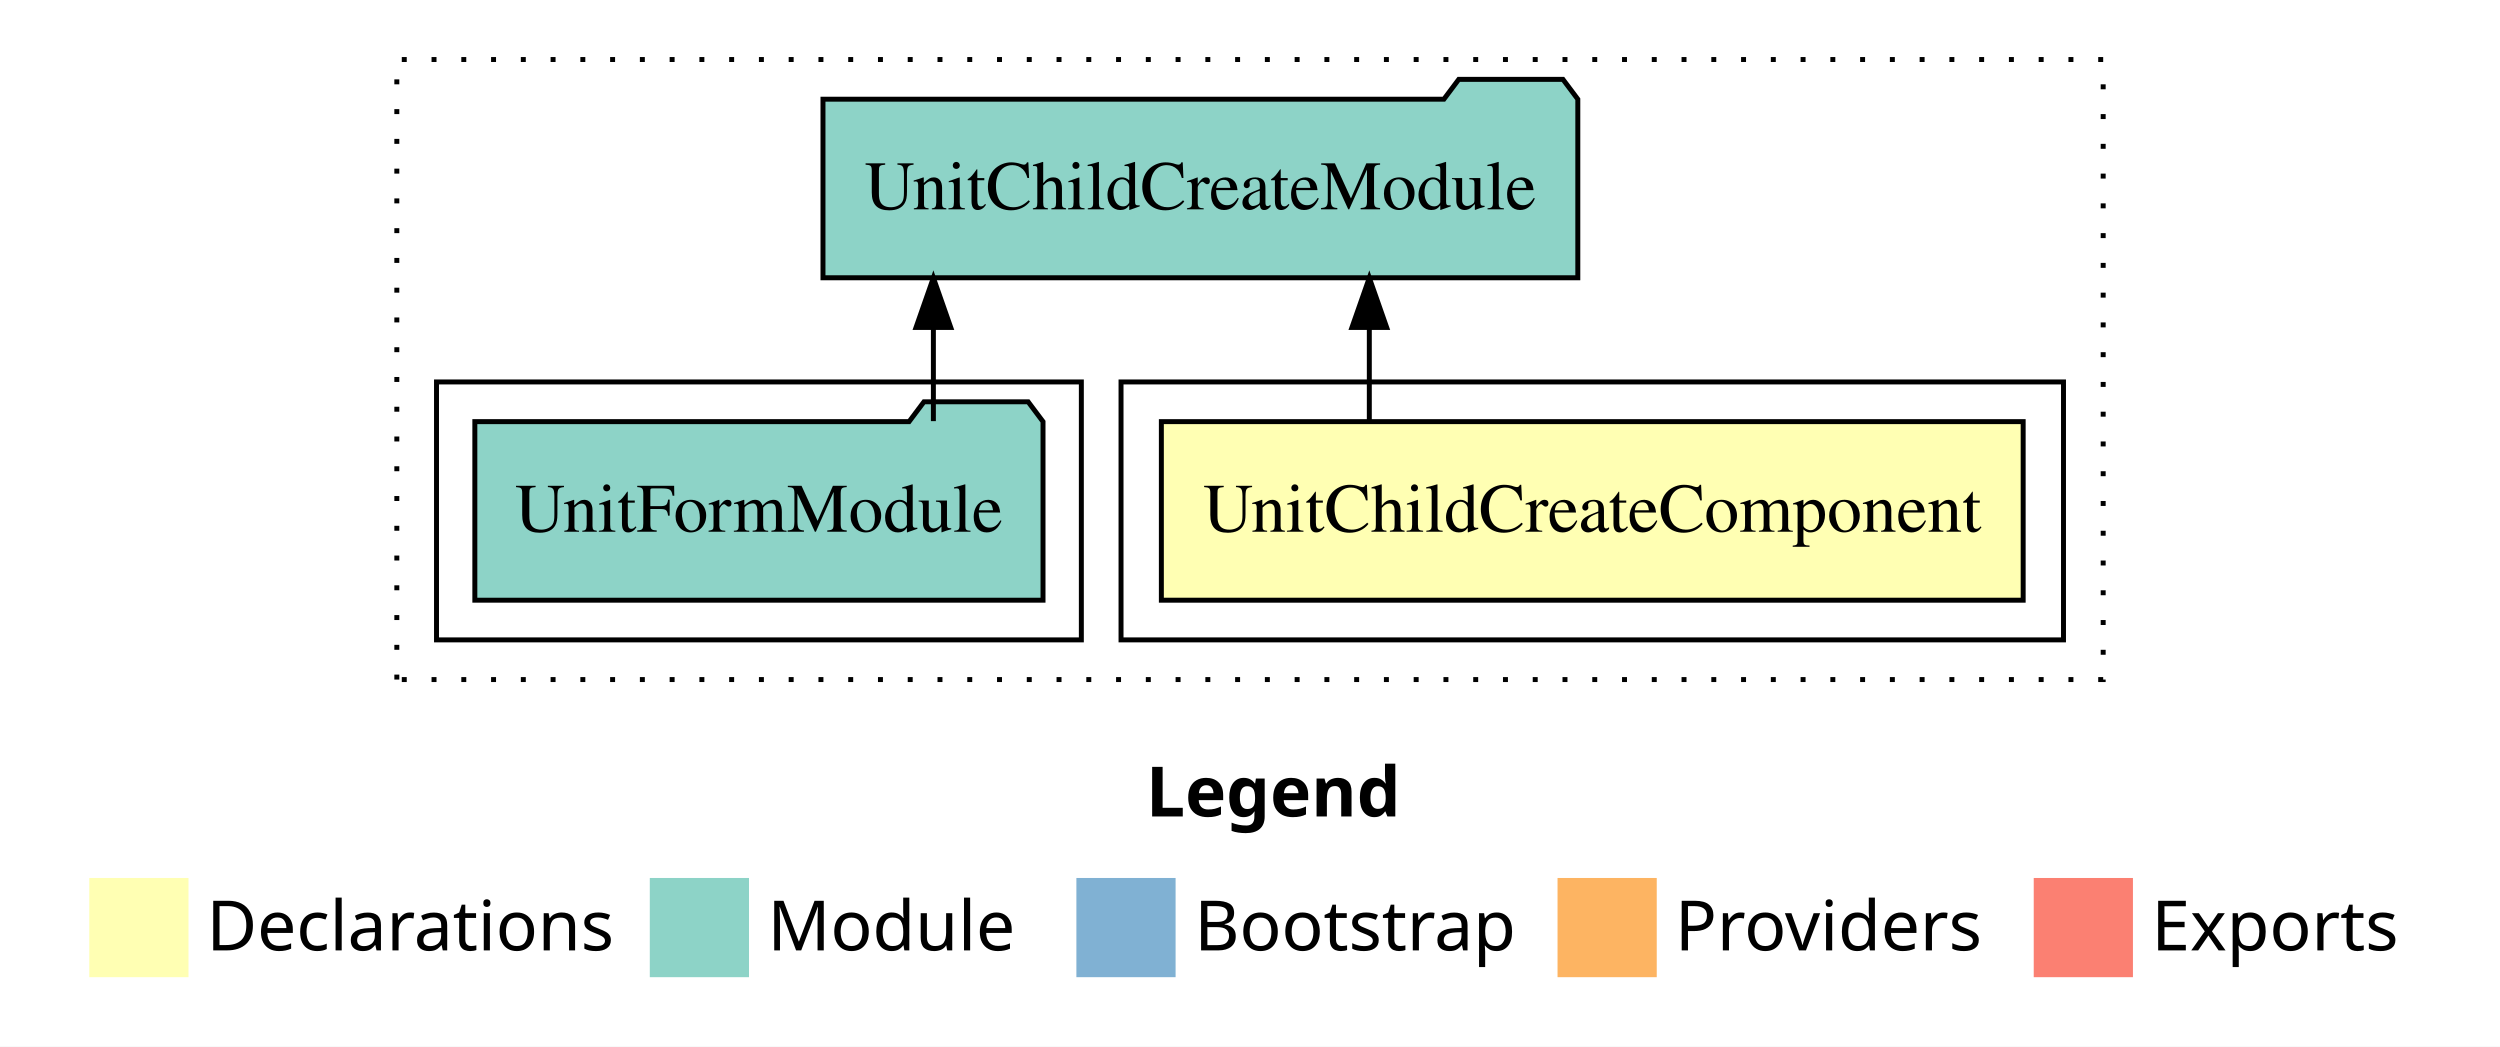
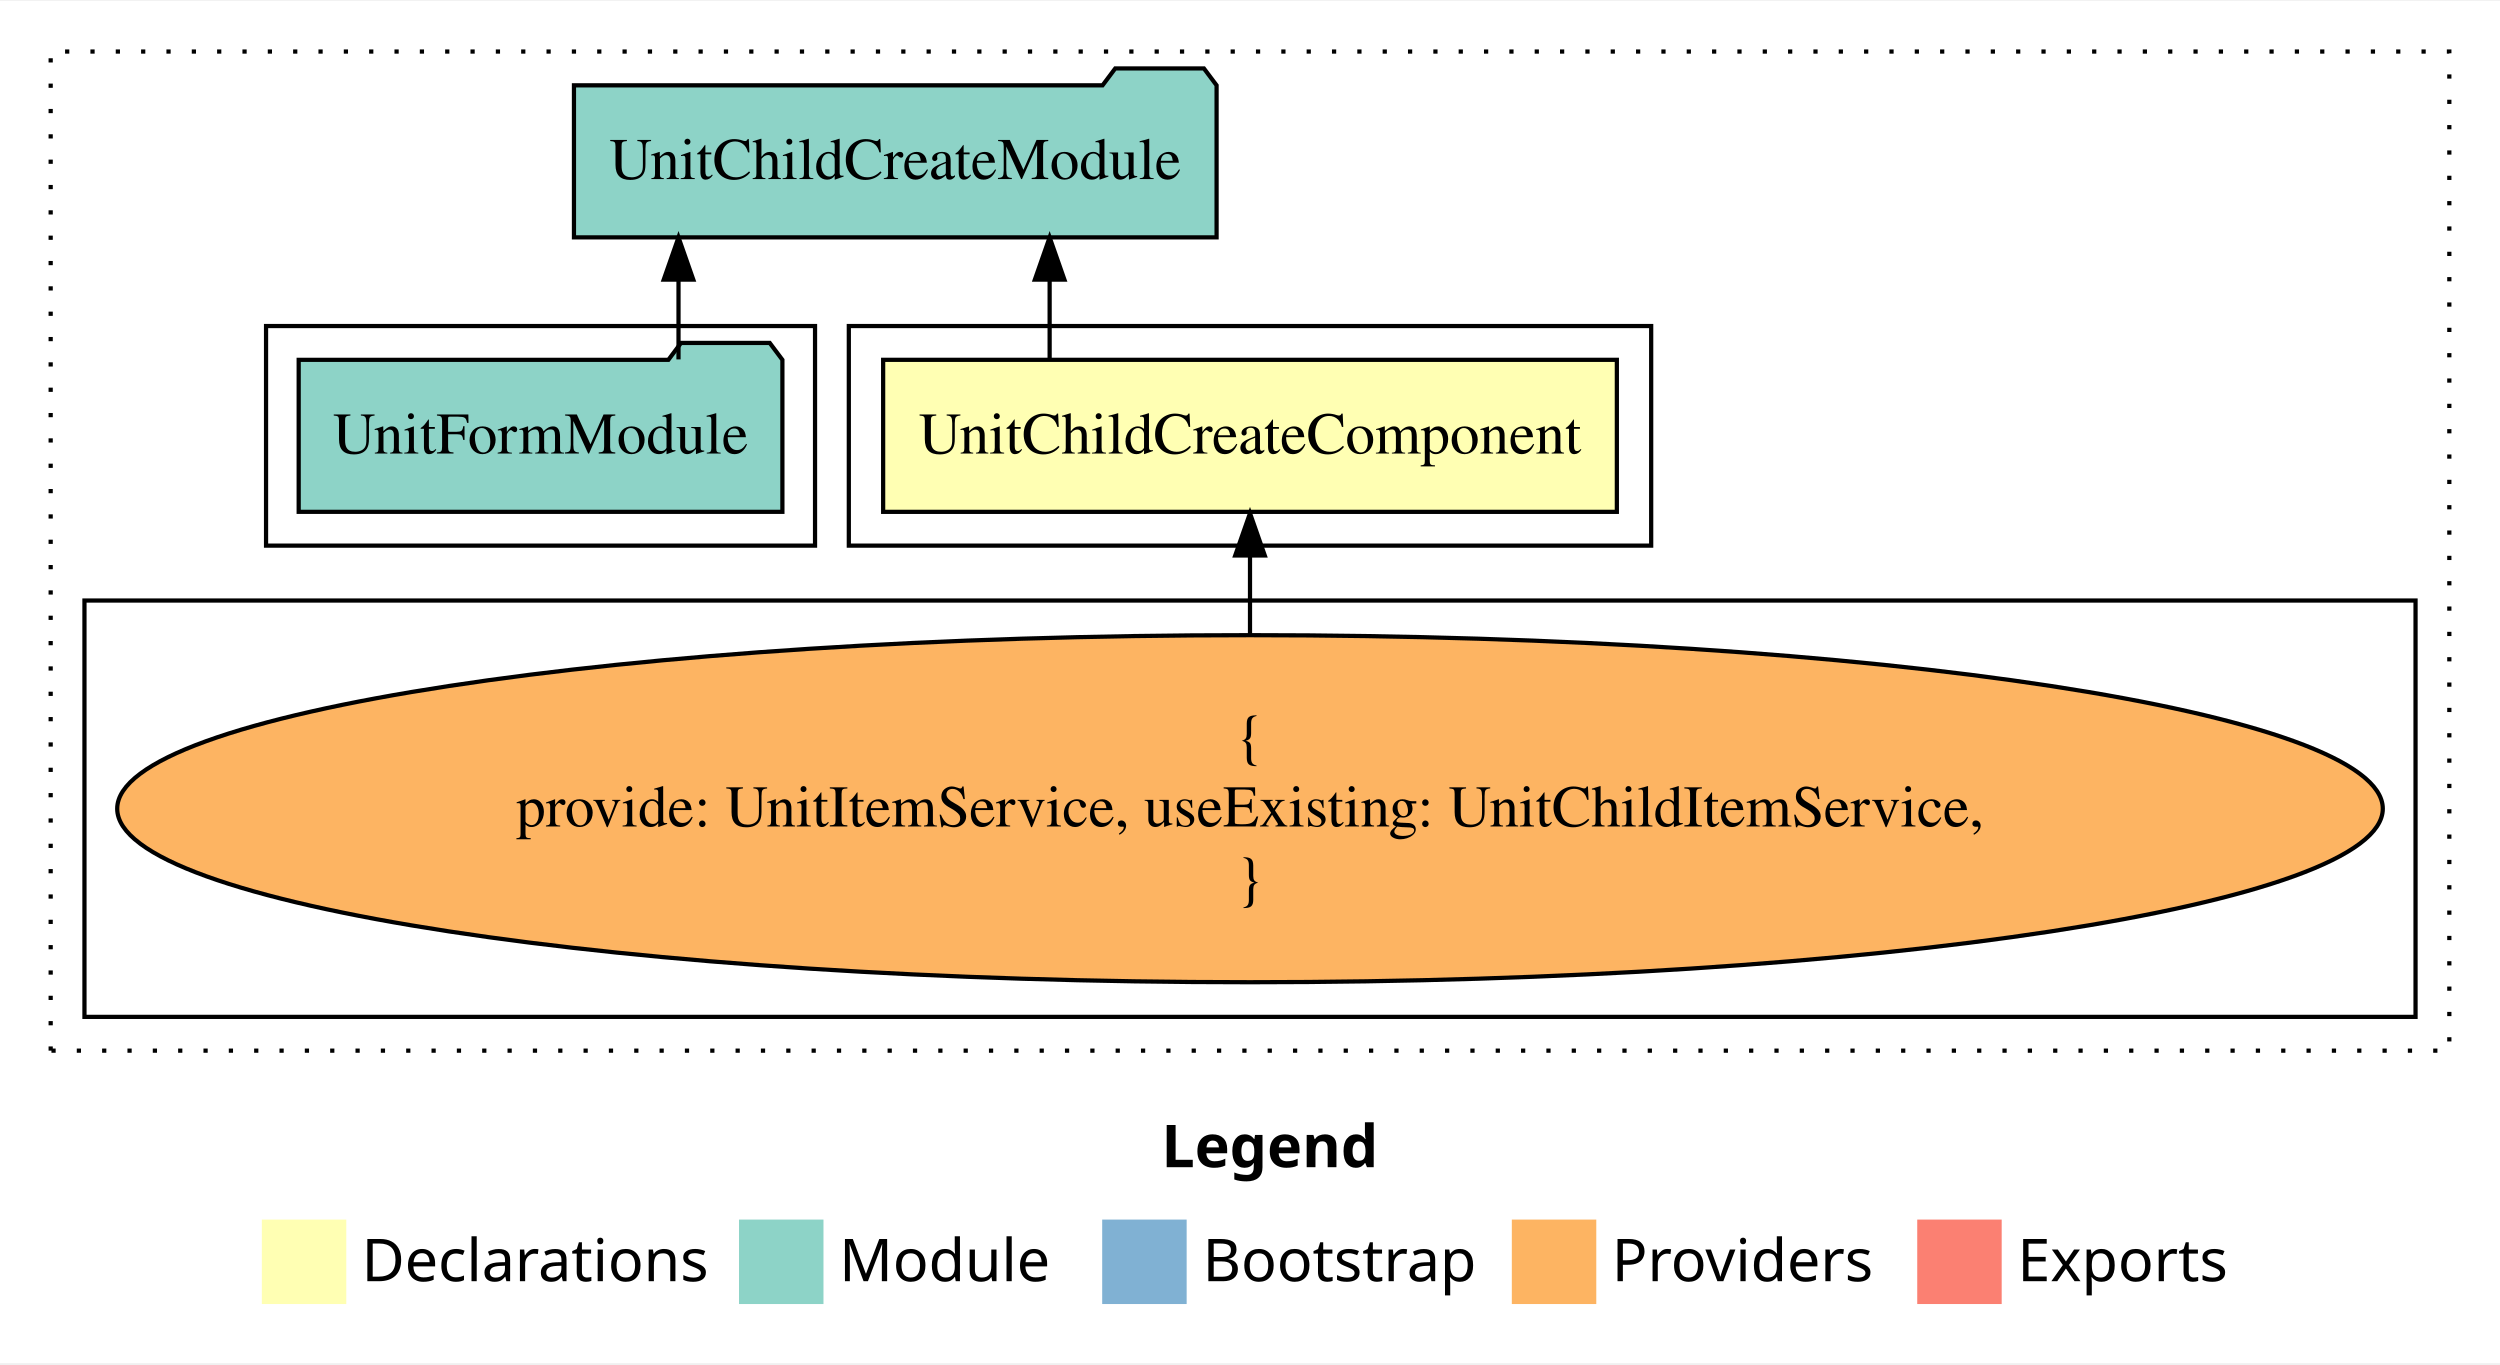
- <svg xmlns="http://www.w3.org/2000/svg" width="504pt" height="211pt" viewBox="0.00 0.00 504.00 211.00">
-   <g id="graph0" class="graph" transform="scale(1 1) rotate(0) translate(4 207)">
-     <polygon fill="#ffffff" stroke="transparent" points="-4,4 -4,-207 500,-207 500,4 -4,4" />
-     <text text-anchor="start" x="227.009" y="-42.4" font-family="sans-serif" font-weight="bold" font-size="14.00" fill="#000000">Legend</text>
-     <polygon fill="#ffffb3" stroke="transparent" points="14,-10 14,-30 34,-30 34,-10 14,-10" />
-     <text text-anchor="start" x="37.629" y="-15.4" font-family="sans-serif" font-size="14.00" fill="#000000">  Declarations</text>
-     <polygon fill="#8dd3c7" stroke="transparent" points="127,-10 127,-30 147,-30 147,-10 127,-10" />
-     <text text-anchor="start" x="150.725" y="-15.4" font-family="sans-serif" font-size="14.00" fill="#000000">  Module</text>
-     <polygon fill="#80b1d3" stroke="transparent" points="213,-10 213,-30 233,-30 233,-10 213,-10" />
-     <text text-anchor="start" x="236.781" y="-15.4" font-family="sans-serif" font-size="14.00" fill="#000000">  Bootstrap</text>
-     <polygon fill="#fdb462" stroke="transparent" points="310,-10 310,-30 330,-30 330,-10 310,-10" />
-     <text text-anchor="start" x="333.673" y="-15.4" font-family="sans-serif" font-size="14.00" fill="#000000">  Providers</text>
-     <polygon fill="#fb8072" stroke="transparent" points="406,-10 406,-30 426,-30 426,-10 406,-10" />
-     <text text-anchor="start" x="429.726" y="-15.4" font-family="sans-serif" font-size="14.00" fill="#000000">  Exports</text>
+ <svg xmlns="http://www.w3.org/2000/svg" width="592pt" height="323pt" viewBox="0.00 0.00 592.00 322.59">
+   <g id="graph0" class="graph" transform="scale(1 1) rotate(0) translate(4 318.5901)">
+     <polygon fill="#ffffff" stroke="transparent" points="-4,4 -4,-318.59 588,-318.59 588,4 -4,4" />
+     <text text-anchor="start" x="271.009" y="-42.4" font-family="sans-serif" font-weight="bold" font-size="14.00" fill="#000000">Legend</text>
+     <polygon fill="#ffffb3" stroke="transparent" points="58,-10 58,-30 78,-30 78,-10 58,-10" />
+     <text text-anchor="start" x="81.629" y="-15.4" font-family="sans-serif" font-size="14.00" fill="#000000">  Declarations</text>
+     <polygon fill="#8dd3c7" stroke="transparent" points="171,-10 171,-30 191,-30 191,-10 171,-10" />
+     <text text-anchor="start" x="194.725" y="-15.4" font-family="sans-serif" font-size="14.00" fill="#000000">  Module</text>
+     <polygon fill="#80b1d3" stroke="transparent" points="257,-10 257,-30 277,-30 277,-10 257,-10" />
+     <text text-anchor="start" x="280.781" y="-15.4" font-family="sans-serif" font-size="14.00" fill="#000000">  Bootstrap</text>
+     <polygon fill="#fdb462" stroke="transparent" points="354,-10 354,-30 374,-30 374,-10 354,-10" />
+     <text text-anchor="start" x="377.673" y="-15.4" font-family="sans-serif" font-size="14.00" fill="#000000">  Providers</text>
+     <polygon fill="#fb8072" stroke="transparent" points="450,-10 450,-30 470,-30 470,-10 450,-10" />
+     <text text-anchor="start" x="473.726" y="-15.4" font-family="sans-serif" font-size="14.00" fill="#000000">  Exports</text>
    <g id="clust1" class="cluster">
-       <polygon fill="none" stroke="#000000" stroke-dasharray="1,5" points="76,-70 76,-195 420,-195 420,-70 76,-70" />
+       <polygon fill="none" stroke="#000000" stroke-dasharray="1,5" points="8,-70 8,-306.59 576,-306.59 576,-70 8,-70" />
    </g>
    <g id="clust2" class="cluster">
-       <polygon fill="none" stroke="#000000" points="222,-78 222,-130 412,-130 412,-78 222,-78" />
+       <polygon fill="none" stroke="#000000" points="197,-189.59 197,-241.59 387,-241.59 387,-189.59 197,-189.59" />
+     </g>
+     <g id="clust3" class="cluster">
+       <polygon fill="none" stroke="#000000" points="16,-78 16,-176.59 568,-176.59 568,-78 16,-78" />
    </g>
    <g id="clust4" class="cluster">
-       <polygon fill="none" stroke="#000000" points="84,-78 84,-130 214,-130 214,-78 84,-78" />
+       <polygon fill="none" stroke="#000000" points="59,-189.59 59,-241.59 189,-241.59 189,-189.59 59,-189.59" />
    </g>
    <g id="node1" class="node">
-       <polygon fill="#ffffb3" stroke="#000000" points="403.87,-122 230.13,-122 230.13,-86 403.87,-86 403.87,-122" />
-       <text text-anchor="middle" x="317" y="-99.8" font-family="Times,serif" font-size="14.00" fill="#000000">UnitChildCreateComponent</text>
+       <polygon fill="#ffffb3" stroke="#000000" points="378.87,-233.59 205.13,-233.59 205.13,-197.59 378.87,-197.59 378.87,-233.59" />
+       <text text-anchor="middle" x="292" y="-211.39" font-family="Times,serif" font-size="14.00" fill="#000000">UnitChildCreateComponent</text>
    </g>
    <g id="node2" class="node">
-       <polygon fill="#8dd3c7" stroke="#000000" points="314.087,-187 311.087,-191 290.087,-191 287.087,-187 161.913,-187 161.913,-151 314.087,-151 314.087,-187" />
-       <text text-anchor="middle" x="238" y="-164.8" font-family="Times,serif" font-size="14.00" fill="#000000">UnitChildCreateModule</text>
+       <polygon fill="#8dd3c7" stroke="#000000" points="284.087,-298.59 281.087,-302.59 260.087,-302.59 257.087,-298.59 131.913,-298.59 131.913,-262.59 284.087,-262.59 284.087,-298.59" />
+       <text text-anchor="middle" x="208" y="-276.39" font-family="Times,serif" font-size="14.00" fill="#000000">UnitChildCreateModule</text>
    </g>
    <g id="edge1" class="edge">
-       <path fill="none" stroke="#000000" d="M272.054,-122.106C272.054,-122.106 272.054,-140.991 272.054,-140.991" />
-       <polygon fill="#000000" stroke="#000000" points="268.554,-140.991 272.054,-150.991 275.554,-140.991 268.554,-140.991" />
+       <path fill="none" stroke="#000000" d="M244.554,-233.696C244.554,-233.696 244.554,-252.581 244.554,-252.581" />
+       <polygon fill="#000000" stroke="#000000" points="241.054,-252.581 244.554,-262.581 248.054,-252.581 241.054,-252.581" />
    </g>
    <g id="node3" class="node">
-       <polygon fill="#8dd3c7" stroke="#000000" points="206.272,-122 203.272,-126 182.272,-126 179.272,-122 91.728,-122 91.728,-86 206.272,-86 206.272,-122" />
-       <text text-anchor="middle" x="149" y="-99.8" font-family="Times,serif" font-size="14.00" fill="#000000">UnitFormModule</text>
+       <ellipse fill="#fdb462" stroke="#000000" cx="292" cy="-127.295" rx="268.246" ry="41.091" />
+       <text text-anchor="middle" x="292" y="-139.895" font-family="Times,serif" font-size="14.00" fill="#000000">{</text>
+       <text text-anchor="middle" x="292" y="-123.095" font-family="Times,serif" font-size="14.00" fill="#000000">    provide: UnitItemService, useExisting: UnitChildItemService,</text>
+       <text text-anchor="middle" x="292" y="-106.295" font-family="Times,serif" font-size="14.00" fill="#000000">}</text>
    </g>
    <g id="edge2" class="edge">
-       <path fill="none" stroke="#000000" d="M184.171,-122.106C184.171,-122.106 184.171,-140.991 184.171,-140.991" />
-       <polygon fill="#000000" stroke="#000000" points="180.671,-140.991 184.171,-150.991 187.671,-140.991 180.671,-140.991" />
+       <path fill="none" stroke="#000000" d="M292,-168.599C292,-168.599 292,-187.255 292,-187.255" />
+       <polygon fill="#000000" stroke="#000000" points="288.5,-187.255 292,-197.255 295.5,-187.255 288.5,-187.255" />
+     </g>
+     <g id="node4" class="node">
+       <polygon fill="#8dd3c7" stroke="#000000" points="181.272,-233.59 178.272,-237.59 157.272,-237.59 154.272,-233.59 66.728,-233.59 66.728,-197.59 181.272,-197.59 181.272,-233.59" />
+       <text text-anchor="middle" x="124" y="-211.39" font-family="Times,serif" font-size="14.00" fill="#000000">UnitFormModule</text>
+     </g>
+     <g id="edge3" class="edge">
+       <path fill="none" stroke="#000000" d="M156.671,-233.696C156.671,-233.696 156.671,-252.581 156.671,-252.581" />
+       <polygon fill="#000000" stroke="#000000" points="153.171,-252.581 156.671,-262.581 160.171,-252.581 153.171,-252.581" />
    </g>
  </g>
</svg>
